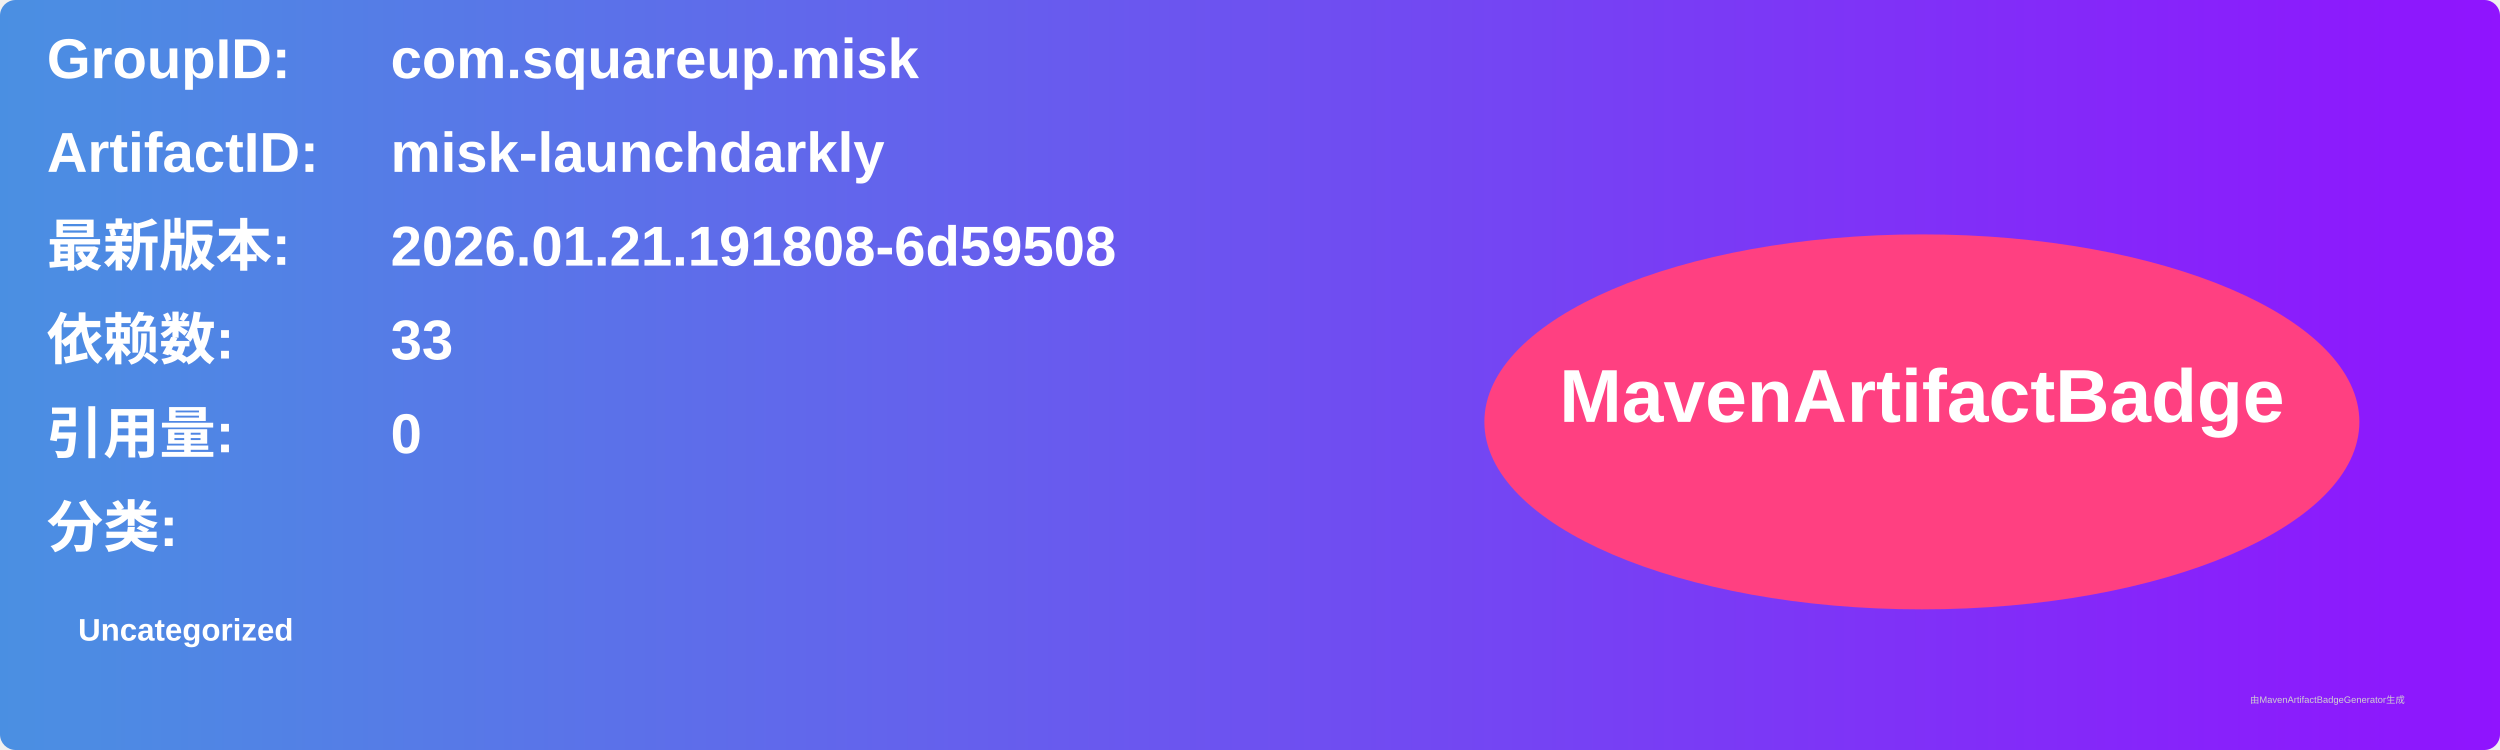
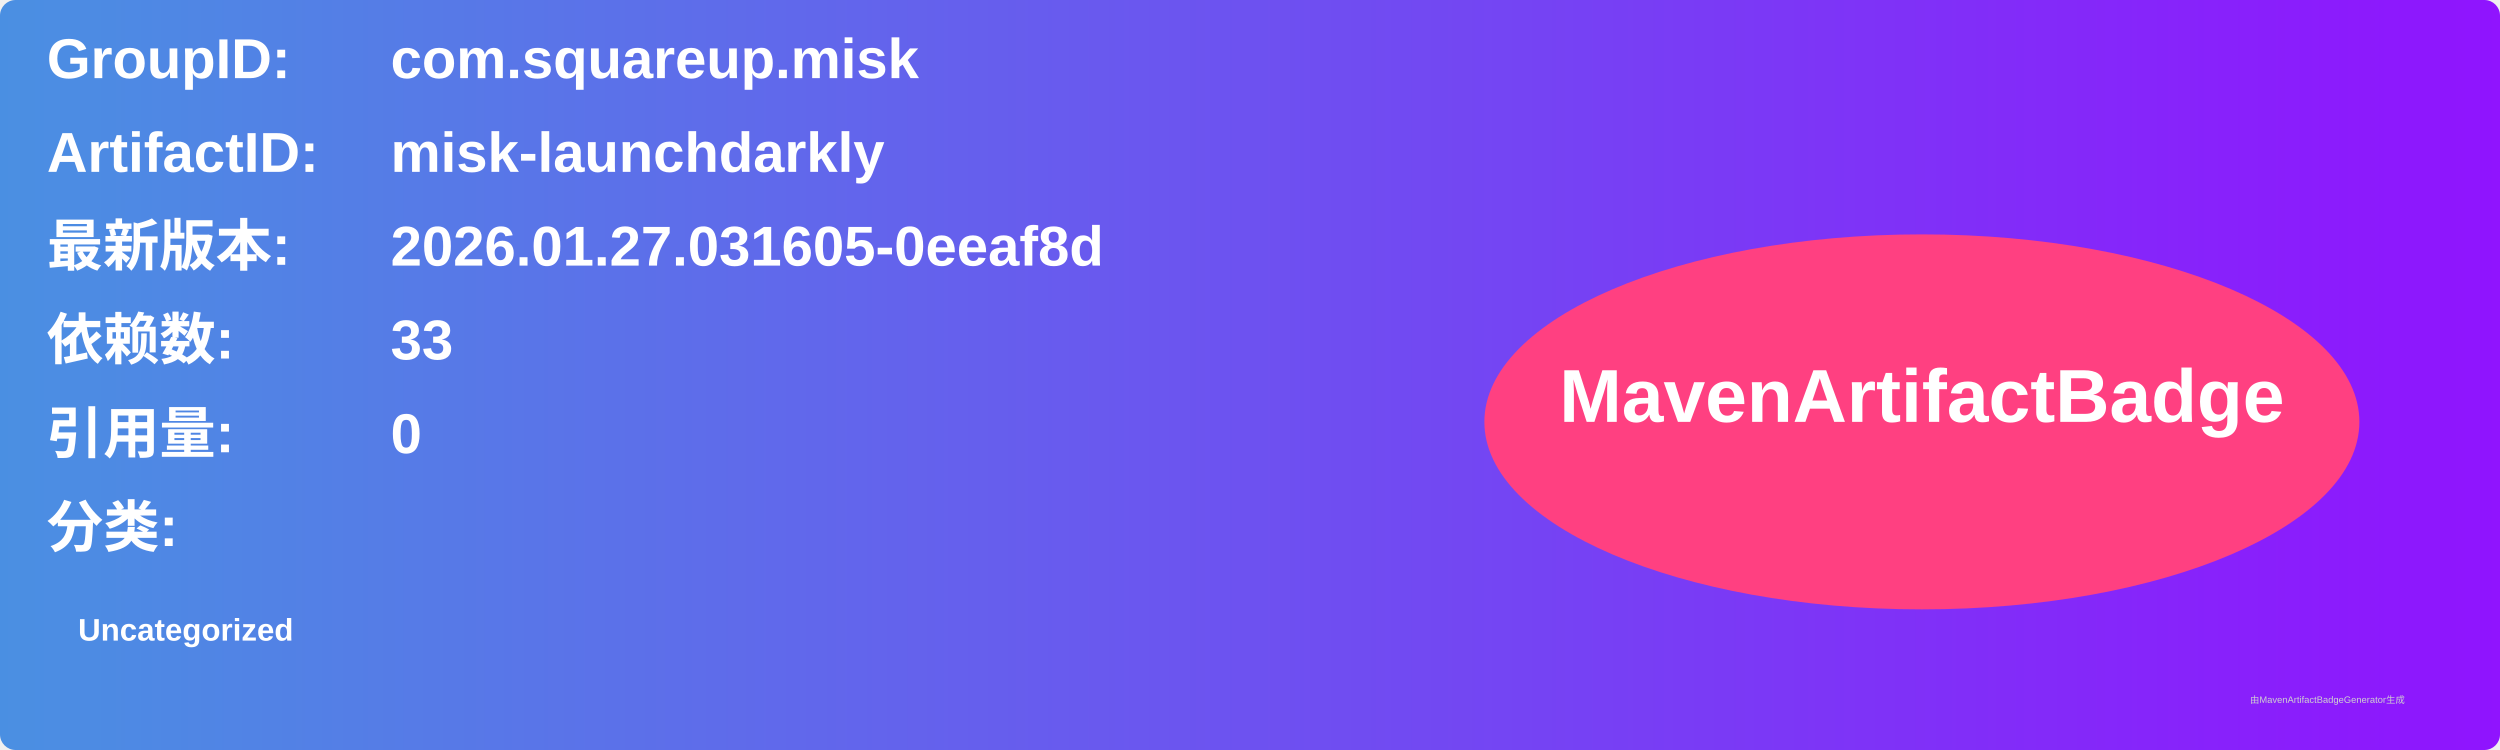
<svg xmlns="http://www.w3.org/2000/svg" width="800" height="240" viewBox="0 0 800 240">
  <linearGradient id="grad" x1="0%" y1="0%" x2="100%" y2="0%">
    <stop offset="0%" stop-color="#4a90e2" />
    <stop offset="100%" stop-color="#9013fe" />
  </linearGradient>
  <rect width="100%" height="100%" rx="5" ry="5" fill="url(#grad)" />
  <g transform="translate(15, 15)">
    <text x="0" y="10" font-family="Arial" font-size="18" fill="white" font-weight="bold" width="260">GroupID:</text>
    <text x="110" y="10" font-family="Arial" font-size="18" fill="white" font-weight="bold" width="460">com.squareup.misk</text>
    <text x="0" y="40" font-family="Arial" font-size="18" fill="white" font-weight="bold" width="260">ArtifactID:</text>
    <text x="110" y="40" font-family="Arial" font-size="18" fill="white" font-weight="bold" width="460">misk-launchdarkly</text>
    <text x="0" y="70" font-family="Arial" font-size="18" fill="white" font-weight="bold">最新版本:</text>
    <text x="110" y="70" font-family="Arial" font-size="18" fill="white" font-weight="bold">
-       <tspan font-weight="bold">2026.01.21.191808-6d59508</tspan>
+       <tspan font-weight="bold">2026.01.27.031605-0eeaf8d</tspan>
    </text>
    <text x="0" y="100" font-family="Arial" font-size="18" fill="white" font-weight="bold">依赖数: </text>
    <text x="110" y="100" font-family="Arial" font-size="18" fill="white">
      <tspan font-weight="bold">33</tspan>
    </text>
    <text x="0" y="130" font-family="Arial" font-size="18" fill="white" font-weight="bold">引用量: </text>
    <text x="110" y="130" font-family="Arial" font-size="18" fill="white">
      <tspan font-weight="bold">0</tspan>
    </text>
    <text x="0" y="160" font-family="Arial" font-size="18" fill="white" font-weight="bold">分类:</text>
    <text x="10" y="190" font-family="Arial" font-size="10" fill="white">
      <tspan font-weight="bold">Uncategorized</tspan>
    </text>
    <ellipse cx="600" cy="120" rx="140" ry="60" fill="#ff4081" />
    <text x="600" y="120" text-anchor="middle" font-family="Arial" font-size="24" fill="white" font-weight="bold">MavenArtifactBadge</text>
  </g>
  <text x="720" y="225" font-family="Arial" font-size="3" fill="#d0d0d0">由MavenArtifactBadgeGenerator生成</text>
</svg>
